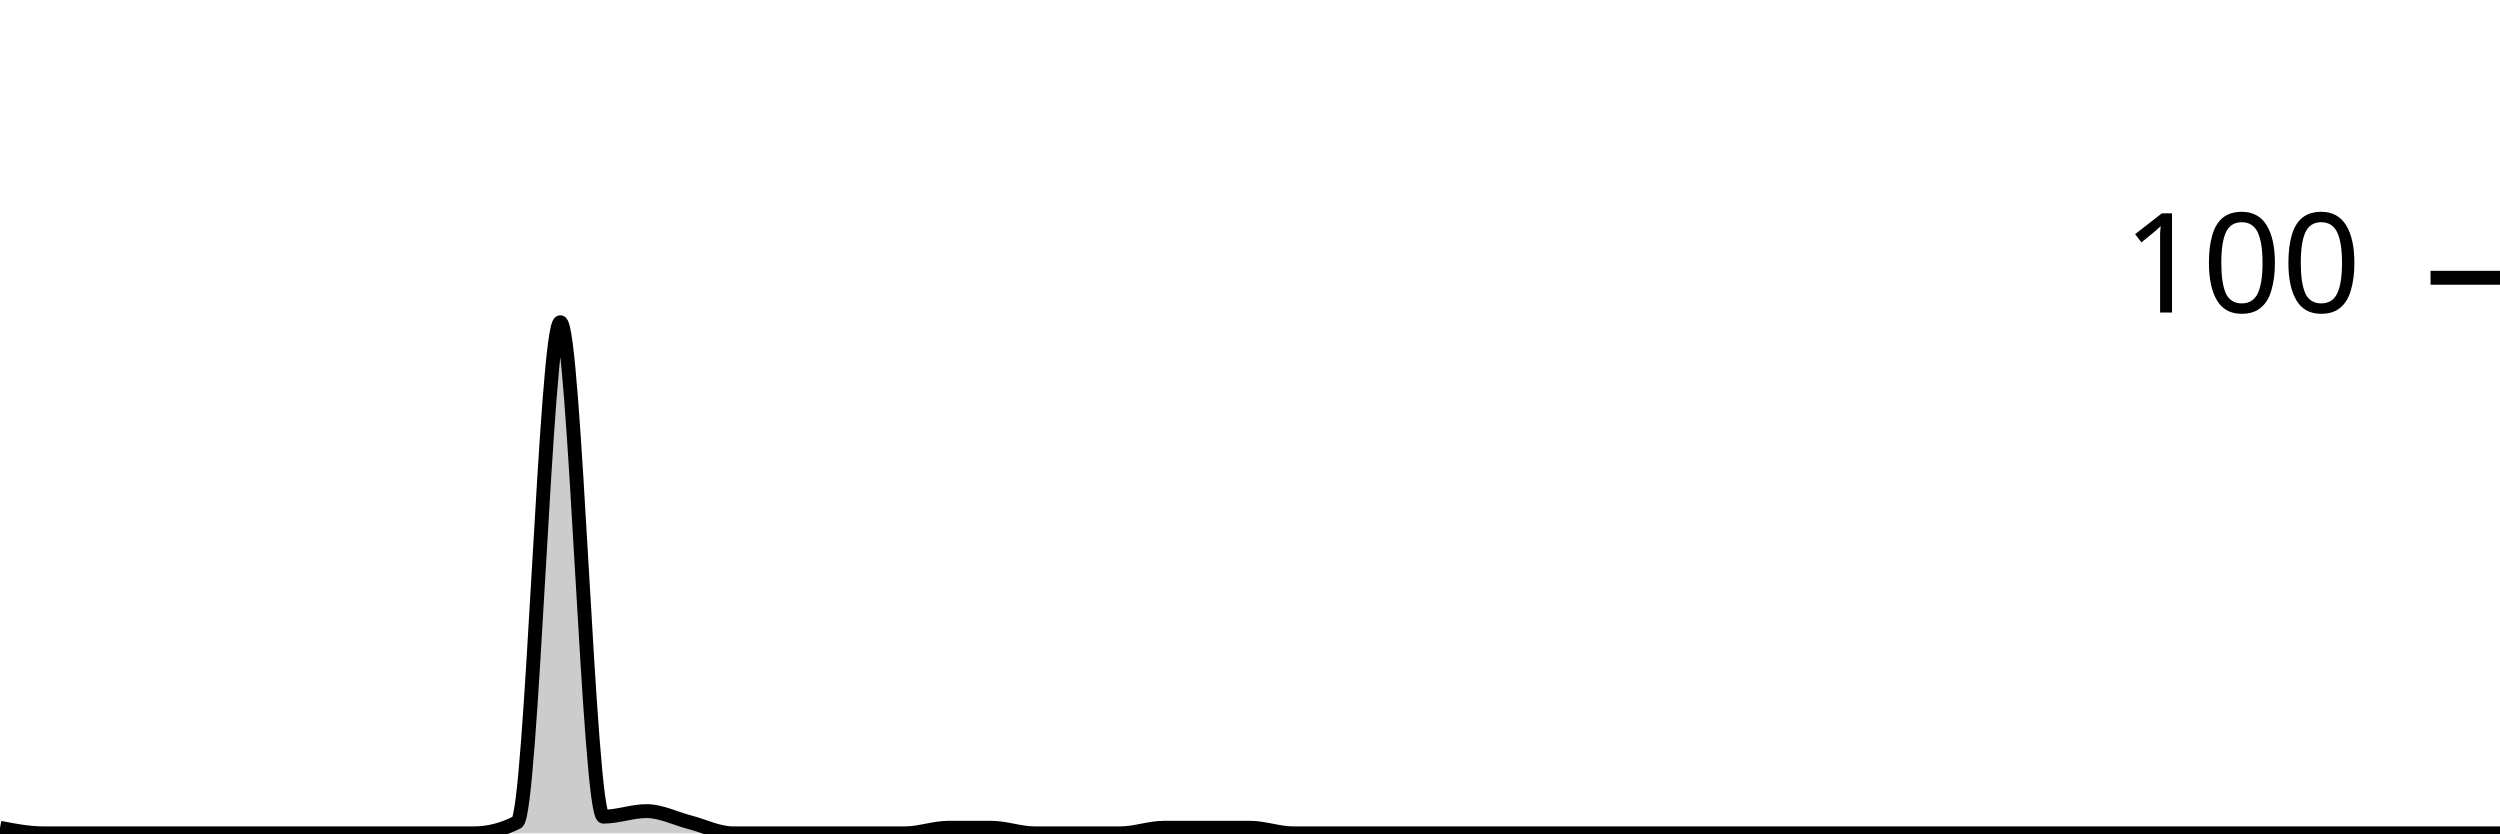
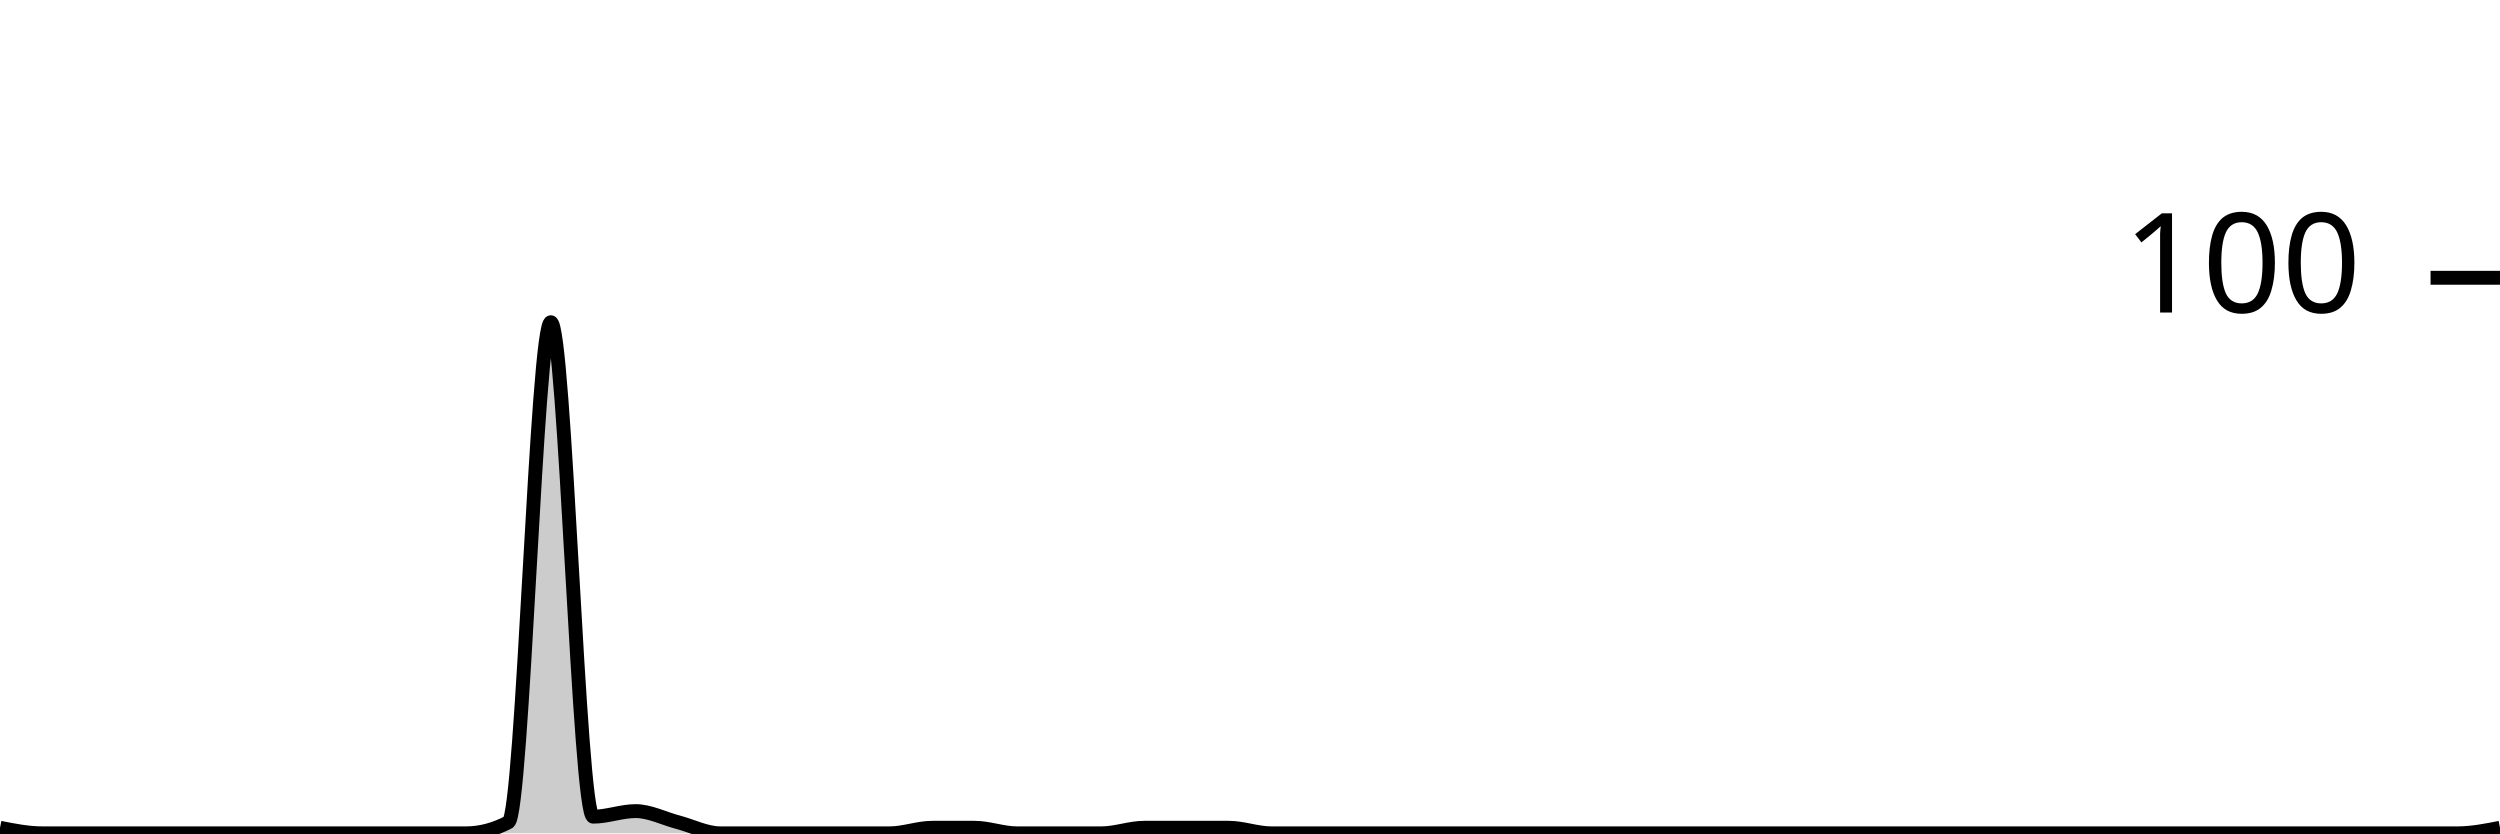
<svg xmlns="http://www.w3.org/2000/svg" viewBox="0 0 180 60">
  <g transform="translate(0,20)">
-     <path class="area" fill="rgba(0, 0, 0, 0.2)" d="M0,39.6C1.034,39.8,2.069,40,3.103,40C4.138,40,5.172,40,6.207,40C7.241,40,8.276,40,9.31,40C10.345,40,11.379,40,12.414,40C13.448,40,14.483,40,15.517,40C16.552,40,17.586,40,18.621,40C19.655,40,20.69,40,21.724,40C22.759,40,23.793,40,24.828,40C25.862,40,26.897,40,27.931,40C28.966,40,30,40,31.034,40C32.069,40,33.103,40,34.138,40C35.172,40,36.207,39.733,37.241,39.2C38.276,38.667,39.31,3.2,40.345,3.2C41.379,3.2,42.414,38.8,43.448,38.8C44.483,38.8,45.517,38.4,46.552,38.4C47.586,38.4,48.621,38.933,49.655,39.2C50.69,39.467,51.724,40,52.759,40C53.793,40,54.828,40,55.862,40C56.897,40,57.931,40,58.966,40C60,40,61.034,40,62.069,40C63.103,40,64.138,40,65.172,40C66.207,40,67.241,39.6,68.276,39.6C69.31,39.6,70.345,39.6,71.379,39.6C72.414,39.6,73.448,40,74.483,40C75.517,40,76.552,40,77.586,40C78.621,40,79.655,40,80.69,40C81.724,40,82.759,39.6,83.793,39.6C84.828,39.6,85.862,39.6,86.897,39.6C87.931,39.6,88.966,39.6,90,39.6C91.034,39.6,92.069,40,93.103,40C94.138,40,95.172,40,96.207,40C97.241,40,98.276,40,99.31,40C100.345,40,101.379,40,102.414,40C103.448,40,104.483,40,105.517,40C106.552,40,107.586,40,108.621,40C109.655,40,110.69,40,111.724,40C112.759,40,113.793,40,114.828,40C115.862,40,116.897,40,117.931,40C118.966,40,120,40,121.034,40C122.069,40,123.103,40,124.138,40C125.172,40,126.207,40,127.241,40C128.276,40,129.31,40,130.345,40C131.379,40,132.414,40,133.448,40C134.483,40,135.517,40,136.552,40C137.586,40,138.621,40,139.655,40C140.69,40,141.724,40,142.759,40C143.793,40,144.828,40,145.862,40C146.897,40,147.931,40,148.966,40C150,40,151.034,40,152.069,40C153.103,40,154.138,40,155.172,40C156.207,40,157.241,40,158.276,40C159.31,40,160.345,40,161.379,40C162.414,40,163.448,40,164.483,40C165.517,40,166.552,40,167.586,40C168.621,40,169.655,40,170.69,40C171.724,40,172.759,40,173.793,40C174.828,40,175.862,40,176.897,40C177.931,40,178.966,40,180,40L180,40C178.966,40,177.931,40,176.897,40C175.862,40,174.828,40,173.793,40C172.759,40,171.724,40,170.69,40C169.655,40,168.621,40,167.586,40C166.552,40,165.517,40,164.483,40C163.448,40,162.414,40,161.379,40C160.345,40,159.31,40,158.276,40C157.241,40,156.207,40,155.172,40C154.138,40,153.103,40,152.069,40C151.034,40,150,40,148.966,40C147.931,40,146.897,40,145.862,40C144.828,40,143.793,40,142.759,40C141.724,40,140.69,40,139.655,40C138.621,40,137.586,40,136.552,40C135.517,40,134.483,40,133.448,40C132.414,40,131.379,40,130.345,40C129.31,40,128.276,40,127.241,40C126.207,40,125.172,40,124.138,40C123.103,40,122.069,40,121.034,40C120,40,118.966,40,117.931,40C116.897,40,115.862,40,114.828,40C113.793,40,112.759,40,111.724,40C110.69,40,109.655,40,108.621,40C107.586,40,106.552,40,105.517,40C104.483,40,103.448,40,102.414,40C101.379,40,100.345,40,99.31,40C98.276,40,97.241,40,96.207,40C95.172,40,94.138,40,93.103,40C92.069,40,91.034,40,90,40C88.966,40,87.931,40,86.897,40C85.862,40,84.828,40,83.793,40C82.759,40,81.724,40,80.69,40C79.655,40,78.621,40,77.586,40C76.552,40,75.517,40,74.483,40C73.448,40,72.414,40,71.379,40C70.345,40,69.31,40,68.276,40C67.241,40,66.207,40,65.172,40C64.138,40,63.103,40,62.069,40C61.034,40,60,40,58.966,40C57.931,40,56.897,40,55.862,40C54.828,40,53.793,40,52.759,40C51.724,40,50.69,40,49.655,40C48.621,40,47.586,40,46.552,40C45.517,40,44.483,40,43.448,40C42.414,40,41.379,40,40.345,40C39.31,40,38.276,40,37.241,40C36.207,40,35.172,40,34.138,40C33.103,40,32.069,40,31.034,40C30,40,28.966,40,27.931,40C26.897,40,25.862,40,24.828,40C23.793,40,22.759,40,21.724,40C20.69,40,19.655,40,18.621,40C17.586,40,16.552,40,15.517,40C14.483,40,13.448,40,12.414,40C11.379,40,10.345,40,9.31,40C8.276,40,7.241,40,6.207,40C5.172,40,4.138,40,3.103,40C2.069,40,1.034,40,0,40Z" />
-     <path class="line" stroke="black" fill="none" d="M0,39.6C1.034,39.8,2.069,40,3.103,40C4.138,40,5.172,40,6.207,40C7.241,40,8.276,40,9.31,40C10.345,40,11.379,40,12.414,40C13.448,40,14.483,40,15.517,40C16.552,40,17.586,40,18.621,40C19.655,40,20.69,40,21.724,40C22.759,40,23.793,40,24.828,40C25.862,40,26.897,40,27.931,40C28.966,40,30,40,31.034,40C32.069,40,33.103,40,34.138,40C35.172,40,36.207,39.733,37.241,39.2C38.276,38.667,39.31,3.2,40.345,3.2C41.379,3.2,42.414,38.8,43.448,38.8C44.483,38.8,45.517,38.4,46.552,38.4C47.586,38.4,48.621,38.933,49.655,39.2C50.69,39.467,51.724,40,52.759,40C53.793,40,54.828,40,55.862,40C56.897,40,57.931,40,58.966,40C60,40,61.034,40,62.069,40C63.103,40,64.138,40,65.172,40C66.207,40,67.241,39.6,68.276,39.6C69.31,39.6,70.345,39.6,71.379,39.6C72.414,39.6,73.448,40,74.483,40C75.517,40,76.552,40,77.586,40C78.621,40,79.655,40,80.69,40C81.724,40,82.759,39.6,83.793,39.6C84.828,39.6,85.862,39.6,86.897,39.6C87.931,39.6,88.966,39.6,90,39.6C91.034,39.6,92.069,40,93.103,40C94.138,40,95.172,40,96.207,40C97.241,40,98.276,40,99.31,40C100.345,40,101.379,40,102.414,40C103.448,40,104.483,40,105.517,40C106.552,40,107.586,40,108.621,40C109.655,40,110.69,40,111.724,40C112.759,40,113.793,40,114.828,40C115.862,40,116.897,40,117.931,40C118.966,40,120,40,121.034,40C122.069,40,123.103,40,124.138,40C125.172,40,126.207,40,127.241,40C128.276,40,129.31,40,130.345,40C131.379,40,132.414,40,133.448,40C134.483,40,135.517,40,136.552,40C137.586,40,138.621,40,139.655,40C140.69,40,141.724,40,142.759,40C143.793,40,144.828,40,145.862,40C146.897,40,147.931,40,148.966,40C150,40,151.034,40,152.069,40C153.103,40,154.138,40,155.172,40C156.207,40,157.241,40,158.276,40C159.31,40,160.345,40,161.379,40C162.414,40,163.448,40,164.483,40C165.517,40,166.552,40,167.586,40C168.621,40,169.655,40,170.69,40C171.724,40,172.759,40,173.793,40C174.828,40,175.862,40,176.897,40C177.931,40,178.966,40,180,40" />
+     <path class="area" fill="rgba(0, 0, 0, 0.2)" d="M0,39.6C1.017,39.8,2.034,40,3.051,40C4.068,40,5.085,40,6.102,40C7.119,40,8.136,40,9.153,40C10.169,40,11.186,40,12.203,40C13.22,40,14.237,40,15.254,40C16.271,40,17.288,40,18.305,40C19.322,40,20.339,40,21.356,40C22.373,40,23.39,40,24.407,40C25.424,40,26.441,40,27.458,40C28.475,40,29.492,40,30.508,40C31.525,40,32.542,40,33.559,40C34.576,40,35.593,39.733,36.61,39.2C37.627,38.667,38.644,3.2,39.661,3.2C40.678,3.2,41.695,38.8,42.712,38.8C43.729,38.8,44.746,38.4,45.763,38.4C46.78,38.4,47.797,38.933,48.814,39.2C49.831,39.467,50.847,40,51.864,40C52.881,40,53.898,40,54.915,40C55.932,40,56.949,40,57.966,40C58.983,40,60,40,61.017,40C62.034,40,63.051,40,64.068,40C65.085,40,66.102,39.6,67.119,39.6C68.136,39.6,69.153,39.6,70.169,39.6C71.186,39.6,72.203,40,73.22,40C74.237,40,75.254,40,76.271,40C77.288,40,78.305,40,79.322,40C80.339,40,81.356,39.6,82.373,39.6C83.39,39.6,84.407,39.6,85.424,39.6C86.441,39.6,87.458,39.6,88.475,39.6C89.492,39.6,90.508,40,91.525,40C92.542,40,93.559,40,94.576,40C95.593,40,96.61,40,97.627,40C98.644,40,99.661,40,100.678,40C101.695,40,102.712,40,103.729,40C104.746,40,105.763,40,106.78,40C107.797,40,108.814,40,109.831,40C110.847,40,111.864,40,112.881,40C113.898,40,114.915,40,115.932,40C116.949,40,117.966,40,118.983,40C120,40,121.017,40,122.034,40C123.051,40,124.068,40,125.085,40C126.102,40,127.119,40,128.136,40C129.153,40,130.169,40,131.186,40C132.203,40,133.22,40,134.237,40C135.254,40,136.271,40,137.288,40C138.305,40,139.322,40,140.339,40C141.356,40,142.373,40,143.39,40C144.407,40,145.424,40,146.441,40C147.458,40,148.475,40,149.492,40C150.508,40,151.525,40,152.542,40C153.559,40,154.576,40,155.593,40C156.61,40,157.627,40,158.644,40C159.661,40,160.678,40,161.695,40C162.712,40,163.729,40,164.746,40C165.763,40,166.78,40,167.797,40C168.814,40,169.831,40,170.847,40C171.864,40,172.881,40,173.898,40C174.915,40,175.932,40,176.949,40C177.966,40,178.983,39.8,180,39.6L180,40C178.983,40,177.966,40,176.949,40C175.932,40,174.915,40,173.898,40C172.881,40,171.864,40,170.847,40C169.831,40,168.814,40,167.797,40C166.78,40,165.763,40,164.746,40C163.729,40,162.712,40,161.695,40C160.678,40,159.661,40,158.644,40C157.627,40,156.61,40,155.593,40C154.576,40,153.559,40,152.542,40C151.525,40,150.508,40,149.492,40C148.475,40,147.458,40,146.441,40C145.424,40,144.407,40,143.39,40C142.373,40,141.356,40,140.339,40C139.322,40,138.305,40,137.288,40C136.271,40,135.254,40,134.237,40C133.22,40,132.203,40,131.186,40C130.169,40,129.153,40,128.136,40C127.119,40,126.102,40,125.085,40C124.068,40,123.051,40,122.034,40C121.017,40,120,40,118.983,40C117.966,40,116.949,40,115.932,40C114.915,40,113.898,40,112.881,40C111.864,40,110.847,40,109.831,40C108.814,40,107.797,40,106.78,40C105.763,40,104.746,40,103.729,40C102.712,40,101.695,40,100.678,40C99.661,40,98.644,40,97.627,40C96.61,40,95.593,40,94.576,40C93.559,40,92.542,40,91.525,40C90.508,40,89.492,40,88.475,40C87.458,40,86.441,40,85.424,40C84.407,40,83.39,40,82.373,40C81.356,40,80.339,40,79.322,40C78.305,40,77.288,40,76.271,40C75.254,40,74.237,40,73.22,40C72.203,40,71.186,40,70.169,40C69.153,40,68.136,40,67.119,40C66.102,40,65.085,40,64.068,40C63.051,40,62.034,40,61.017,40C60,40,58.983,40,57.966,40C56.949,40,55.932,40,54.915,40C53.898,40,52.881,40,51.864,40C50.847,40,49.831,40,48.814,40C47.797,40,46.78,40,45.763,40C44.746,40,43.729,40,42.712,40C41.695,40,40.678,40,39.661,40C38.644,40,37.627,40,36.61,40C35.593,40,34.576,40,33.559,40C32.542,40,31.525,40,30.508,40C29.492,40,28.475,40,27.458,40C26.441,40,25.424,40,24.407,40C23.39,40,22.373,40,21.356,40C20.339,40,19.322,40,18.305,40C17.288,40,16.271,40,15.254,40C14.237,40,13.22,40,12.203,40C11.186,40,10.169,40,9.153,40C8.136,40,7.119,40,6.102,40C5.085,40,4.068,40,3.051,40C2.034,40,1.017,40,0,40Z" />
+     <path class="line" stroke="black" fill="none" d="M0,39.6C1.017,39.8,2.034,40,3.051,40C4.068,40,5.085,40,6.102,40C7.119,40,8.136,40,9.153,40C10.169,40,11.186,40,12.203,40C13.22,40,14.237,40,15.254,40C16.271,40,17.288,40,18.305,40C19.322,40,20.339,40,21.356,40C22.373,40,23.39,40,24.407,40C25.424,40,26.441,40,27.458,40C28.475,40,29.492,40,30.508,40C31.525,40,32.542,40,33.559,40C34.576,40,35.593,39.733,36.61,39.2C37.627,38.667,38.644,3.2,39.661,3.2C40.678,3.2,41.695,38.8,42.712,38.8C43.729,38.8,44.746,38.4,45.763,38.4C46.78,38.4,47.797,38.933,48.814,39.2C49.831,39.467,50.847,40,51.864,40C52.881,40,53.898,40,54.915,40C55.932,40,56.949,40,57.966,40C58.983,40,60,40,61.017,40C62.034,40,63.051,40,64.068,40C65.085,40,66.102,39.6,67.119,39.6C68.136,39.6,69.153,39.6,70.169,39.6C71.186,39.6,72.203,40,73.22,40C74.237,40,75.254,40,76.271,40C77.288,40,78.305,40,79.322,40C80.339,40,81.356,39.6,82.373,39.6C83.39,39.6,84.407,39.6,85.424,39.6C86.441,39.6,87.458,39.6,88.475,39.6C89.492,39.6,90.508,40,91.525,40C92.542,40,93.559,40,94.576,40C95.593,40,96.61,40,97.627,40C98.644,40,99.661,40,100.678,40C101.695,40,102.712,40,103.729,40C104.746,40,105.763,40,106.78,40C107.797,40,108.814,40,109.831,40C110.847,40,111.864,40,112.881,40C113.898,40,114.915,40,115.932,40C116.949,40,117.966,40,118.983,40C120,40,121.017,40,122.034,40C123.051,40,124.068,40,125.085,40C126.102,40,127.119,40,128.136,40C129.153,40,130.169,40,131.186,40C132.203,40,133.22,40,134.237,40C135.254,40,136.271,40,137.288,40C138.305,40,139.322,40,140.339,40C141.356,40,142.373,40,143.39,40C144.407,40,145.424,40,146.441,40C147.458,40,148.475,40,149.492,40C150.508,40,151.525,40,152.542,40C153.559,40,154.576,40,155.593,40C156.61,40,157.627,40,158.644,40C159.661,40,160.678,40,161.695,40C162.712,40,163.729,40,164.746,40C165.763,40,166.78,40,167.797,40C168.814,40,169.831,40,170.847,40C171.864,40,172.881,40,173.898,40C174.915,40,175.932,40,176.949,40C177.966,40,178.983,39.8,180,39.6" />
    <path class="axis-ceiling" stroke-width="1" stroke="black" fill="none" d="M175,0L180,0" />
    <text class="axis-ceiling-label" font-family="sans-serif" text-anchor="end" font-size="10px" x="170" y="2.5">100</text>
  </g>
</svg>
